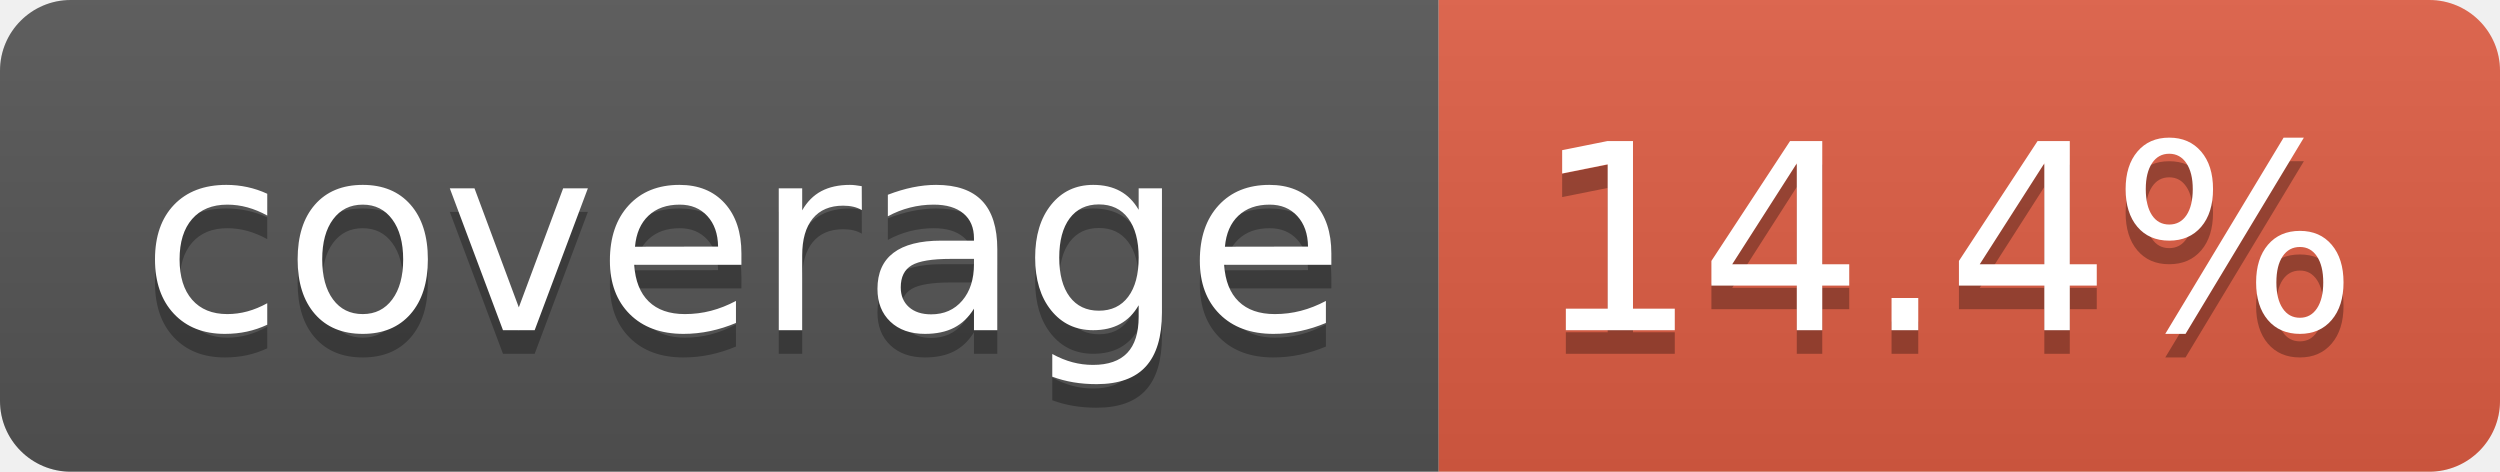
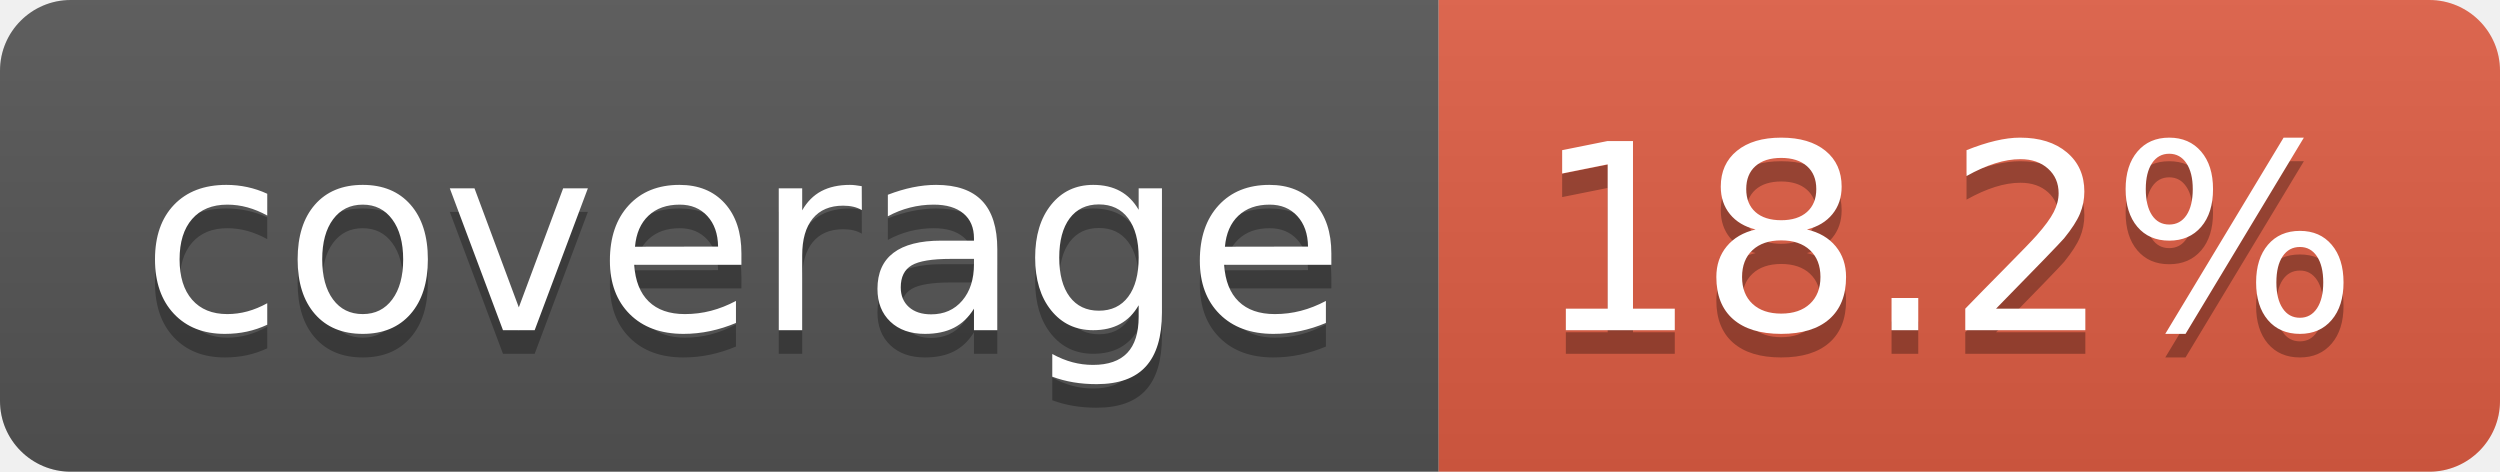
- <svg xmlns="http://www.w3.org/2000/svg" width="106" height="20" role="img" aria-label="coverage: 14.4%">
+ <svg xmlns="http://www.w3.org/2000/svg" width="106" height="20" role="img" aria-label="coverage: 18.2%">
  <linearGradient id="s" x2="0" y2="100%">
    <stop offset="0" stop-color="#bbb" stop-opacity=".1" />
    <stop offset="1" stop-opacity=".1" />
  </linearGradient>
  <clipPath id="r">
    <rect width="106" height="20" rx="3" fill="#fff" />
  </clipPath>
  <g clip-path="url(#r)">
    <rect width="61" height="20" fill="#555" />
    <rect x="61" width="45" height="20" fill="#e05d44" />
    <rect width="106" height="20" fill="url(#s)" />
  </g>
  <g fill="#fff" text-anchor="middle" font-family="Verdana,Geneva,DejaVu Sans,sans-serif" text-rendering="geometricPrecision" font-size="110">
    <text aria-hidden="true" x="315" y="150" fill="#010101" fill-opacity=".3" transform="scale(.1)" textLength="510">coverage</text>
    <text x="315" y="140" transform="scale(.1)" fill="#fff" textLength="510">coverage</text>
-     <text aria-hidden="true" x="825" y="150" fill="#010101" fill-opacity=".3" transform="scale(.1)" textLength="350">14.4%</text>
-     <text x="825" y="140" transform="scale(.1)" fill="#fff" textLength="350">14.4%</text>
+     <text aria-hidden="true" x="825" y="150" fill="#010101" fill-opacity=".3" transform="scale(.1)" textLength="350">18.2%</text>
+     <text x="825" y="140" transform="scale(.1)" fill="#fff" textLength="350">18.2%</text>
  </g>
</svg>
